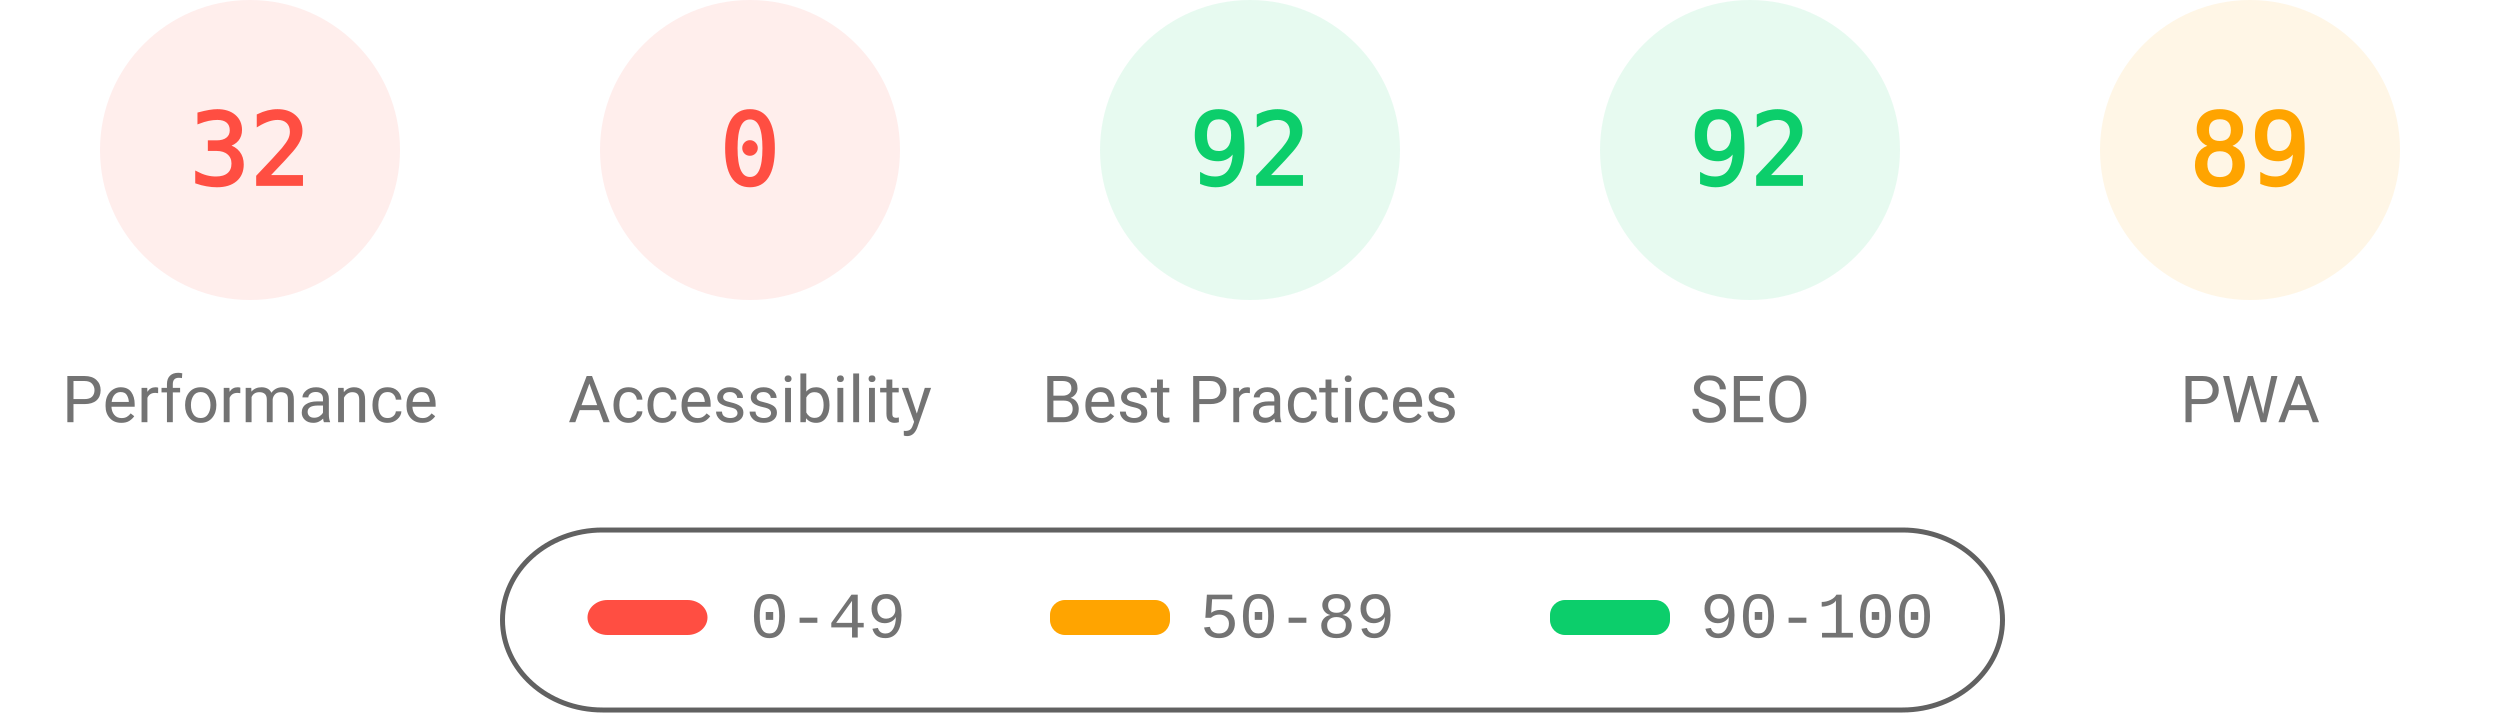
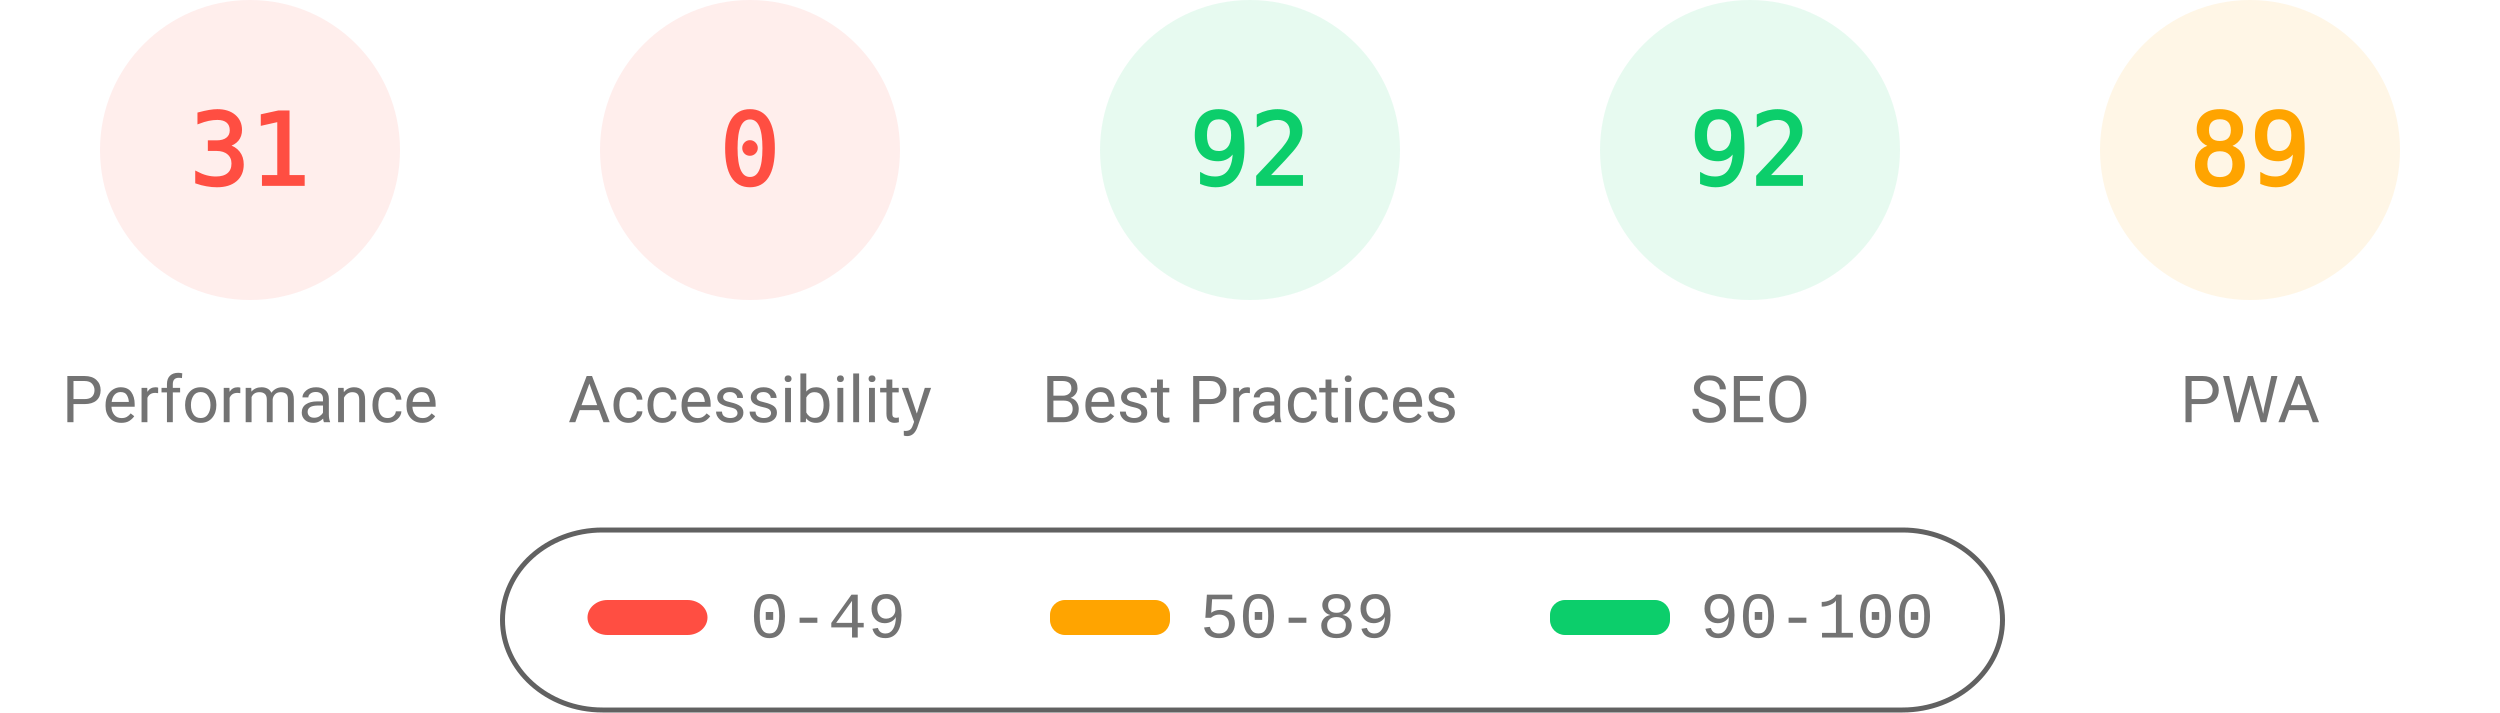
<svg xmlns="http://www.w3.org/2000/svg" fill="none" width="1000" height="285">
  <style>.gauge-base{opacity:.1}.gauge-arc{fill:none;animation-delay:250ms;stroke-linecap:round;transform:rotate(-90deg);transform-origin:100px 60px;animation:load-gauge 1s ease forwards}.guage-text{font-size:40px;font-family:monospace;text-align:center}.guage-red{color:#ff4e42;fill:#ff4e42;stroke:#ff4e42}.guage-orange{color:#ffa400;fill:#ffa400;stroke:#ffa400}.guage-green{color:#0cce6b;fill:#0cce6b;stroke:#0cce6b}.guage-undefined{color:#5c5c5c;fill:#5c5c5c;stroke:#5c5c5c}.guage-title{color:#737373;fill:#737373;stroke:none;font-size:26px;line-height:26px;font-family:Roboto,Halvetica,Arial,sans-serif}@keyframes load-gauge{from{stroke-dasharray:0 352.858}}</style>
  <svg class="guage-div guage-perf guage-red" viewBox="0 0 200 200" width="200" height="200">
    <circle class="gauge-base" r="56" cx="100" cy="60" stroke-width="8" />
-     <circle class="gauge-arc guage-arc-1" r="56" cx="100" cy="60" stroke-width="8" style="stroke-dasharray:112.595,351.858" />
-     <text class="guage-text" x="100" y="60" alignment-baseline="central" dominant-baseline="central" text-anchor="middle">32</text>
+     <circle class="gauge-arc guage-arc-1" r="56" cx="100" cy="60" stroke-width="8" style="stroke-dasharray:109.076,351.858" />
+     <text class="guage-text" x="100" y="60" alignment-baseline="central" dominant-baseline="central" text-anchor="middle">31</text>
    <text class="guage-title" x="100" y="160" alignment-baseline="central" dominant-baseline="central" text-anchor="middle">Performance</text>
  </svg>
  <svg class="guage-div guage-acc guage-red" viewBox="0 0 200 200" width="200" height="200" x="200">
    <circle class="gauge-base" r="56" cx="100" cy="60" stroke-width="8" />
    <circle class="gauge-arc guage-arc-2" r="56" cx="100" cy="60" stroke-width="8" style="stroke-dasharray:0,351.858" />
    <text class="guage-text" x="100" y="60" alignment-baseline="central" dominant-baseline="central" text-anchor="middle">0</text>
    <text class="guage-title" x="100" y="160" alignment-baseline="central" dominant-baseline="central" text-anchor="middle">Accessibility</text>
  </svg>
  <svg class="guage-div guage-best guage-green" viewBox="0 0 200 200" width="200" height="200" x="400">
    <circle class="gauge-base" r="56" cx="100" cy="60" stroke-width="8" />
    <circle class="gauge-arc guage-arc-3" r="56" cx="100" cy="60" stroke-width="8" style="stroke-dasharray:323.709,351.858" />
    <text class="guage-text" x="100" y="60" alignment-baseline="central" dominant-baseline="central" text-anchor="middle">92</text>
    <text class="guage-title" x="100" y="160" alignment-baseline="central" dominant-baseline="central" text-anchor="middle">Best Practices</text>
  </svg>
  <svg class="guage-div guage-seo guage-green" viewBox="0 0 200 200" width="200" height="200" x="600">
    <circle class="gauge-base" r="56" cx="100" cy="60" stroke-width="8" />
    <circle class="gauge-arc guage-arc-4" r="56" cx="100" cy="60" stroke-width="8" style="stroke-dasharray:323.709,351.858" />
    <text class="guage-text" x="100" y="60" alignment-baseline="central" dominant-baseline="central" text-anchor="middle">92</text>
    <text class="guage-title" x="100" y="160" alignment-baseline="central" dominant-baseline="central" text-anchor="middle">SEO</text>
  </svg>
  <svg class="guage-div guage-pwa guage-orange" viewBox="0 0 200 200" width="200" height="200" x="800">
    <circle class="gauge-base" r="56" cx="100" cy="60" stroke-width="8" />
    <circle class="gauge-arc guage-arc-4" r="56" cx="100" cy="60" stroke-width="8" style="stroke-dasharray:313.154,351.858" />
    <text class="guage-text" x="100" y="60" alignment-baseline="central" dominant-baseline="central" text-anchor="middle">89</text>
    <text class="guage-title" x="100" y="160" alignment-baseline="central" dominant-baseline="central" text-anchor="middle">PWA</text>
  </svg>
  <svg width="604" height="76" x="200" y="210">
    <path fill="none" id="canvas_background" d="M-1-1h604v80H-1z" />
    <rect fill-opacity="0" stroke="#616161" stroke-width="2" rx="40" id="svg_2" height="72" width="600" y="2" x="1" fill="#000" />
    <rect stroke="#000" rx="8" id="svg_3" height="14" width="48" y="30" x="35" stroke-opacity="null" stroke-width="0" fill="#ff4e42" />
    <rect stroke="#000" rx="6" id="svg_4" height="14" width="48" y="30" x="220" stroke-opacity="null" stroke-width="0" fill="#ffa400" />
    <rect stroke="#000" rx="6" id="svg_5" height="14" width="48" y="30" x="420" stroke-opacity="null" stroke-width="0" fill="#0cce6b" />
    <text xml:space="preserve" text-anchor="start" font-family="'Courier New', Courier, monospace" font-size="26" id="svg_6" y="45" x="100" stroke-opacity="null" stroke-width="0" stroke="#000" fill="#737373">0-49</text>
    <text xml:space="preserve" text-anchor="start" font-family="'Courier New', Courier, monospace" font-size="26" id="svg_7" y="45" x="280" stroke-opacity="null" stroke-width="0" stroke="#000" fill="#737373">50-89</text>
    <text xml:space="preserve" text-anchor="start" font-family="'Courier New', Courier, monospace" font-size="26" id="svg_8" y="45" x="480" stroke-opacity="null" stroke-width="0" stroke="#000" fill="#737373">90-100</text>
  </svg>
</svg>
